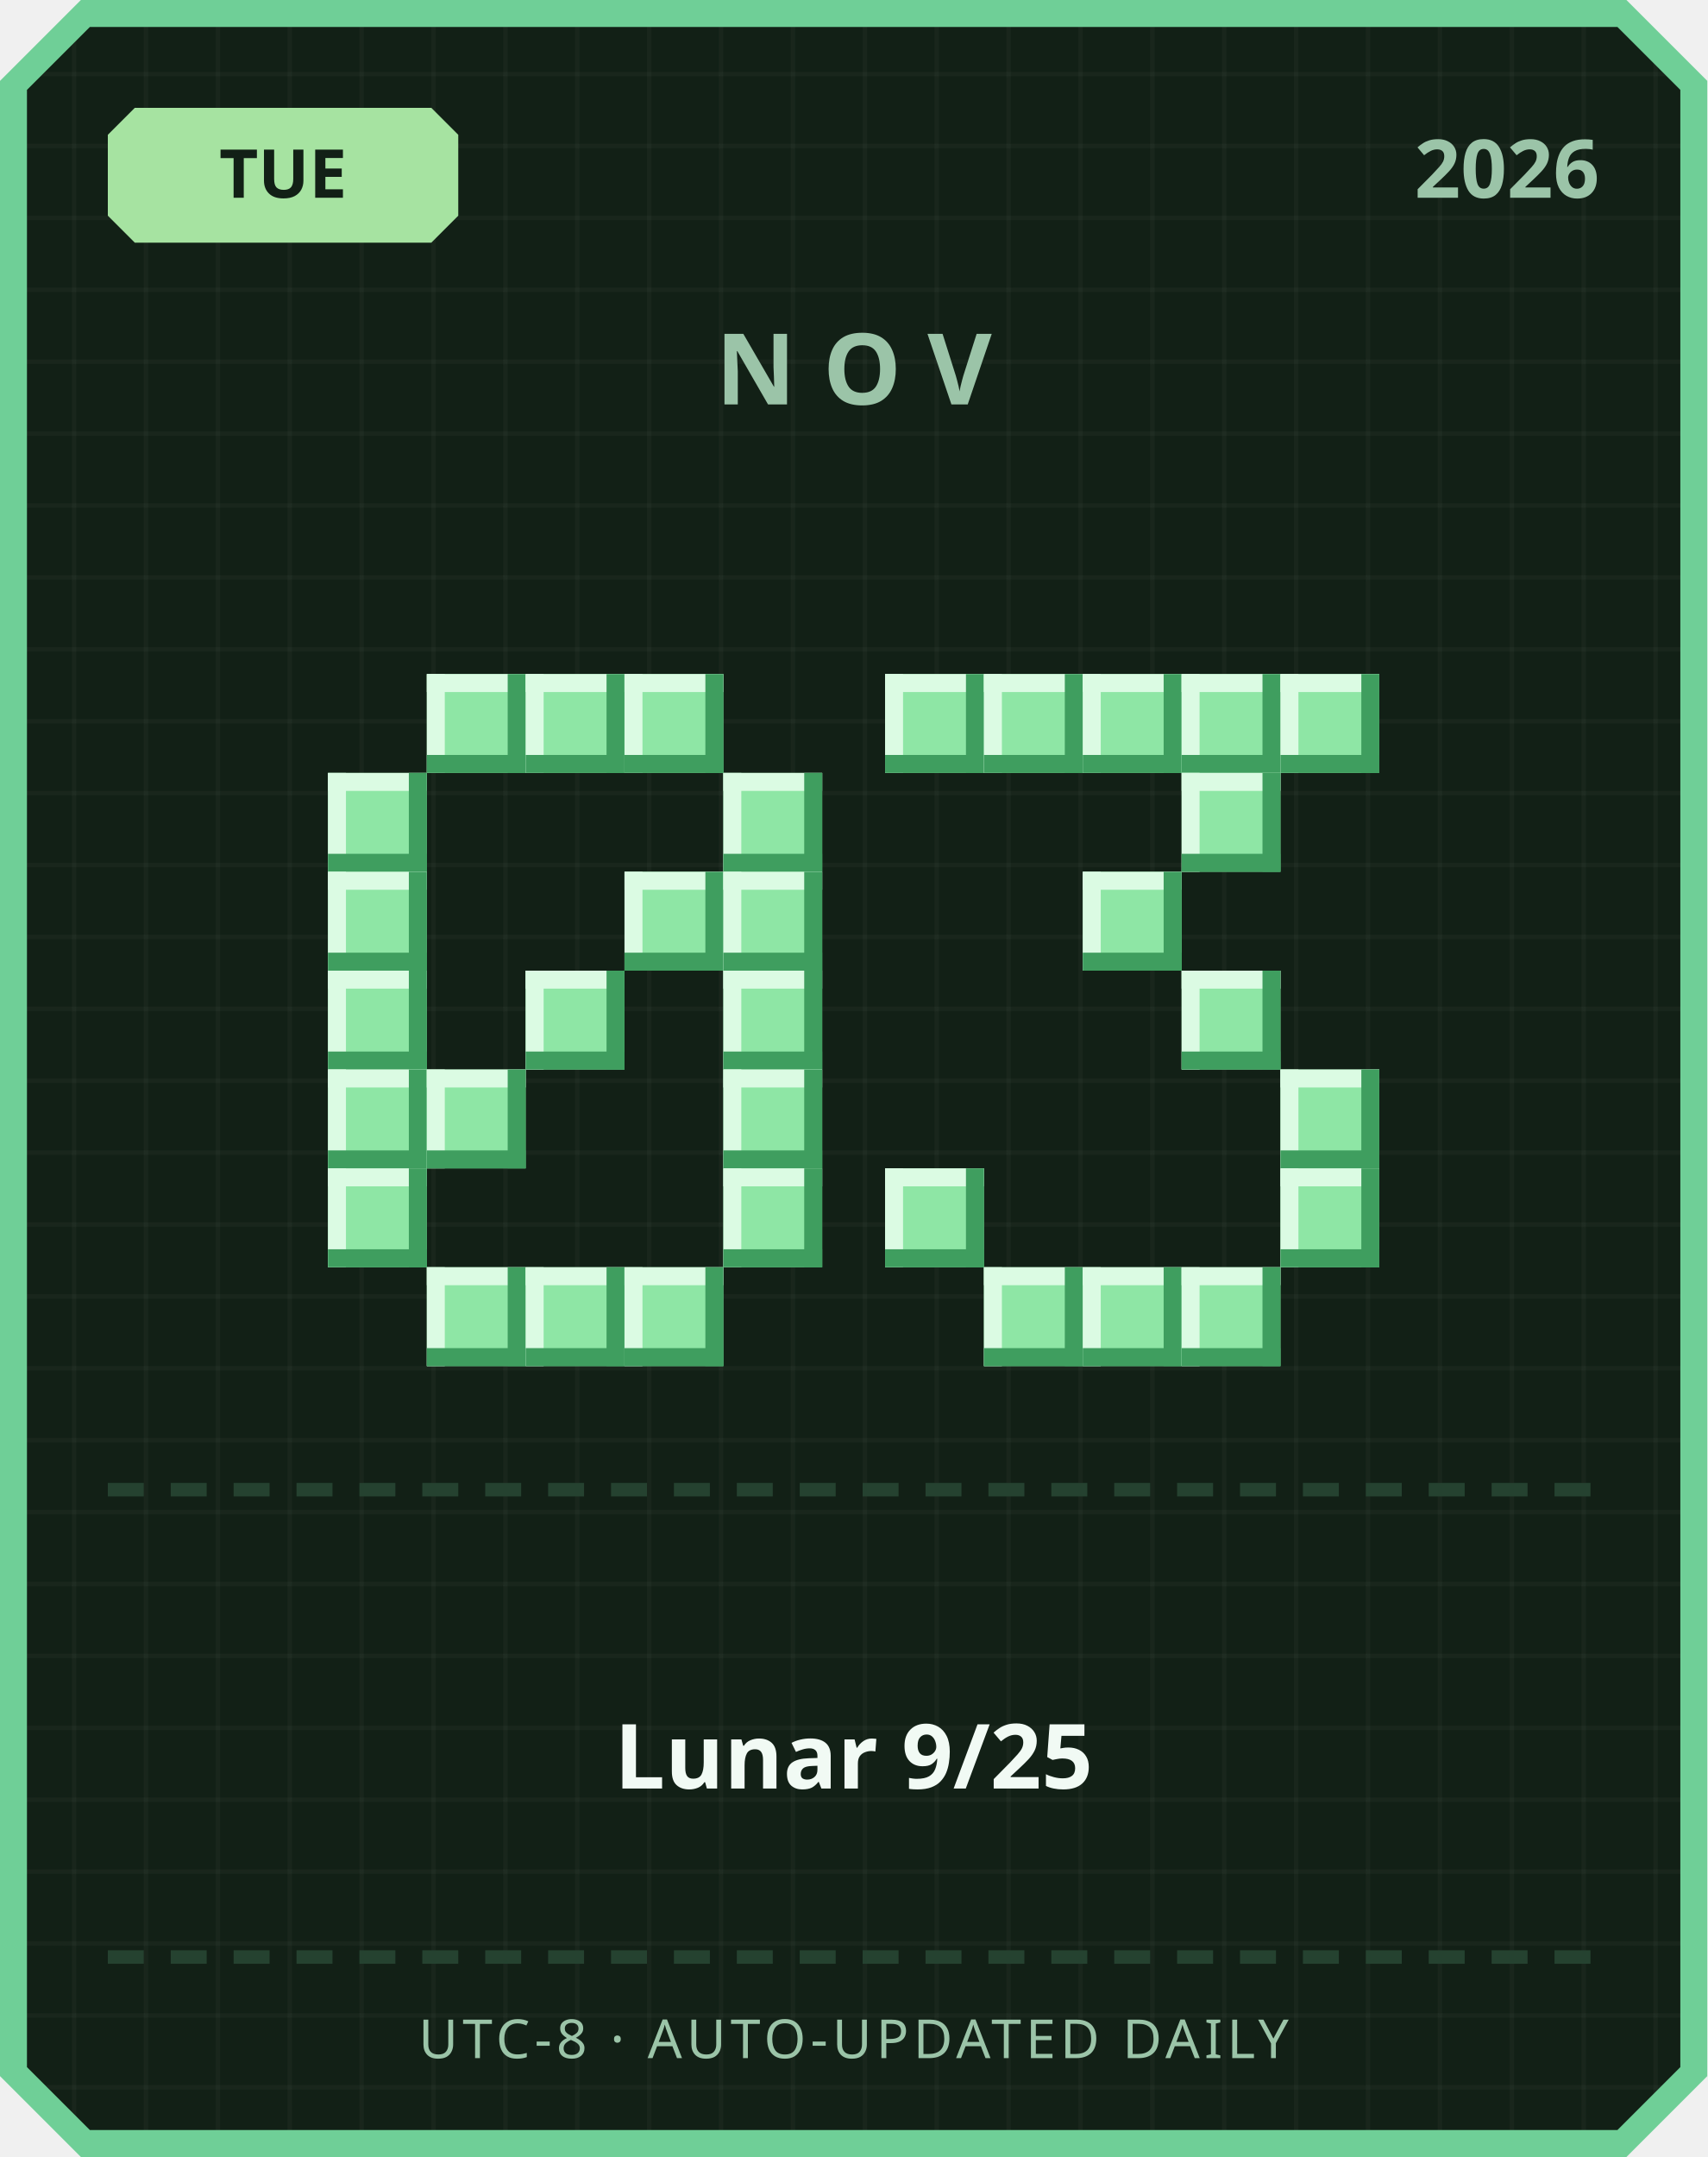
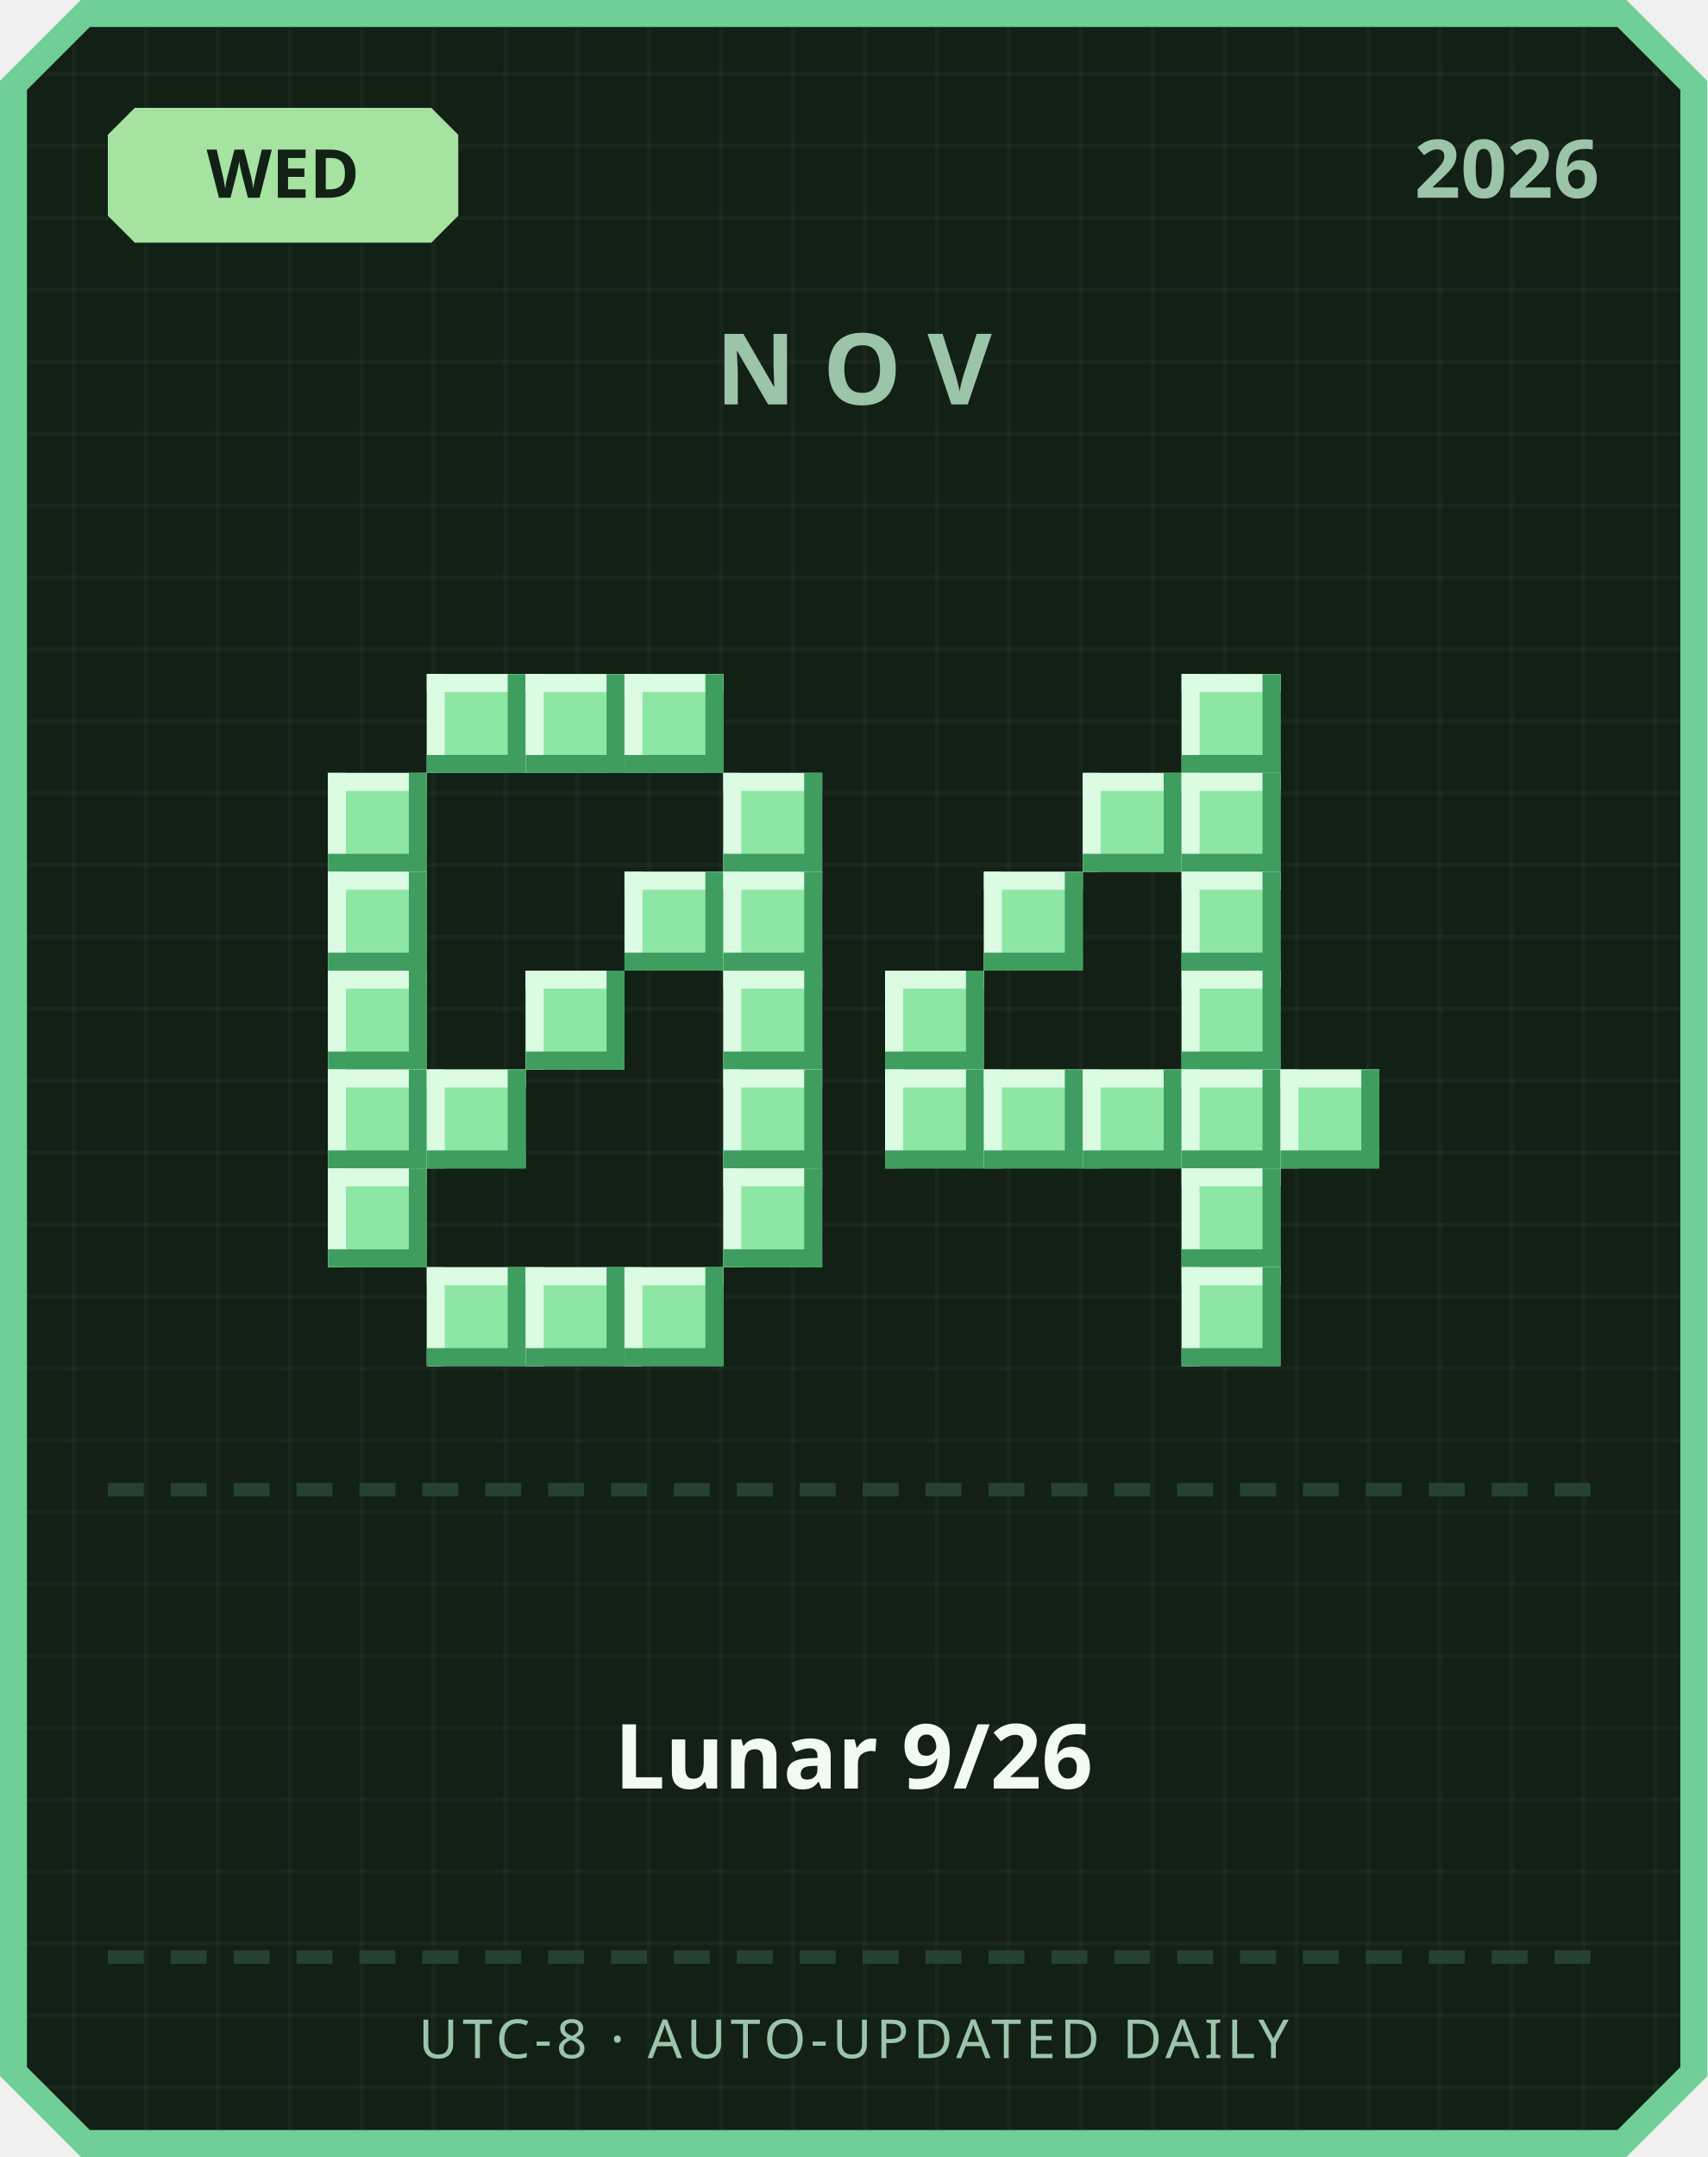
<svg xmlns="http://www.w3.org/2000/svg" width="380" height="480" viewBox="0 0 380 480">
  <defs>
    <pattern id="grid" width="16" height="16" patternUnits="userSpaceOnUse">
      <rect width="16" height="16" fill="#122016" />
      <rect width="1" height="16" fill="#ffffff" opacity="0.03" />
      <rect width="16" height="1" fill="#ffffff" opacity="0.03" />
    </pattern>
  </defs>
  <path d="M 18,0 L 362,0 L 380,18 L 380,462 L 362,480 L 18,480 L 0,462 L 0,18 Z" fill="#6fcf97" />
  <path d="M 20,6 L 360,6 L 374,20 L 374,460 L 360,474 L 20,474 L 6,460 L 6,20 Z" fill="url(#grid)" />
  <path d="M 30,24 L 96,24 L 102,30 L 102,48 L 96,54 L 30,54 L 24,48 L 24,30 Z" fill="#a6e3a1" />
-   <text x="63" y="44" text-anchor="middle" font-family="'Segoe UI', sans-serif" font-size="15" font-weight="700" fill="#122016">TUE</text>
+   <text x="63" y="44" text-anchor="middle" font-family="'Segoe UI', sans-serif" font-size="15" font-weight="700" fill="#122016">WED</text>
  <text x="356" y="44" text-anchor="end" font-family="'Segoe UI', sans-serif" font-size="18" font-weight="700" fill="#9bc4a8">2026</text>
  <text x="190" y="90" text-anchor="middle" font-family="'Segoe UI', sans-serif" font-size="22" font-weight="700" letter-spacing="6" fill="#9bc4a8">NOV</text>
  <rect x="95" y="150" width="22" height="22" fill="#8ee6a5" />
  <rect x="95" y="150" width="22" height="4" fill="#dbfbe3" />
  <rect x="95" y="150" width="4" height="22" fill="#dbfbe3" />
  <rect x="95" y="168" width="22" height="4" fill="#3f9e5f" />
  <rect x="113" y="150" width="4" height="22" fill="#3f9e5f" />
  <rect x="117" y="150" width="22" height="22" fill="#8ee6a5" />
  <rect x="117" y="150" width="22" height="4" fill="#dbfbe3" />
  <rect x="117" y="150" width="4" height="22" fill="#dbfbe3" />
  <rect x="117" y="168" width="22" height="4" fill="#3f9e5f" />
  <rect x="135" y="150" width="4" height="22" fill="#3f9e5f" />
  <rect x="139" y="150" width="22" height="22" fill="#8ee6a5" />
  <rect x="139" y="150" width="22" height="4" fill="#dbfbe3" />
  <rect x="139" y="150" width="4" height="22" fill="#dbfbe3" />
  <rect x="139" y="168" width="22" height="4" fill="#3f9e5f" />
  <rect x="157" y="150" width="4" height="22" fill="#3f9e5f" />
  <rect x="73" y="172" width="22" height="22" fill="#8ee6a5" />
  <rect x="73" y="172" width="22" height="4" fill="#dbfbe3" />
  <rect x="73" y="172" width="4" height="22" fill="#dbfbe3" />
  <rect x="73" y="190" width="22" height="4" fill="#3f9e5f" />
  <rect x="91" y="172" width="4" height="22" fill="#3f9e5f" />
  <rect x="161" y="172" width="22" height="22" fill="#8ee6a5" />
  <rect x="161" y="172" width="22" height="4" fill="#dbfbe3" />
  <rect x="161" y="172" width="4" height="22" fill="#dbfbe3" />
  <rect x="161" y="190" width="22" height="4" fill="#3f9e5f" />
  <rect x="179" y="172" width="4" height="22" fill="#3f9e5f" />
  <rect x="73" y="194" width="22" height="22" fill="#8ee6a5" />
  <rect x="73" y="194" width="22" height="4" fill="#dbfbe3" />
  <rect x="73" y="194" width="4" height="22" fill="#dbfbe3" />
  <rect x="73" y="212" width="22" height="4" fill="#3f9e5f" />
  <rect x="91" y="194" width="4" height="22" fill="#3f9e5f" />
  <rect x="139" y="194" width="22" height="22" fill="#8ee6a5" />
  <rect x="139" y="194" width="22" height="4" fill="#dbfbe3" />
  <rect x="139" y="194" width="4" height="22" fill="#dbfbe3" />
  <rect x="139" y="212" width="22" height="4" fill="#3f9e5f" />
  <rect x="157" y="194" width="4" height="22" fill="#3f9e5f" />
  <rect x="161" y="194" width="22" height="22" fill="#8ee6a5" />
  <rect x="161" y="194" width="22" height="4" fill="#dbfbe3" />
  <rect x="161" y="194" width="4" height="22" fill="#dbfbe3" />
  <rect x="161" y="212" width="22" height="4" fill="#3f9e5f" />
  <rect x="179" y="194" width="4" height="22" fill="#3f9e5f" />
  <rect x="73" y="216" width="22" height="22" fill="#8ee6a5" />
  <rect x="73" y="216" width="22" height="4" fill="#dbfbe3" />
  <rect x="73" y="216" width="4" height="22" fill="#dbfbe3" />
  <rect x="73" y="234" width="22" height="4" fill="#3f9e5f" />
  <rect x="91" y="216" width="4" height="22" fill="#3f9e5f" />
  <rect x="117" y="216" width="22" height="22" fill="#8ee6a5" />
  <rect x="117" y="216" width="22" height="4" fill="#dbfbe3" />
  <rect x="117" y="216" width="4" height="22" fill="#dbfbe3" />
  <rect x="117" y="234" width="22" height="4" fill="#3f9e5f" />
  <rect x="135" y="216" width="4" height="22" fill="#3f9e5f" />
  <rect x="161" y="216" width="22" height="22" fill="#8ee6a5" />
  <rect x="161" y="216" width="22" height="4" fill="#dbfbe3" />
  <rect x="161" y="216" width="4" height="22" fill="#dbfbe3" />
  <rect x="161" y="234" width="22" height="4" fill="#3f9e5f" />
  <rect x="179" y="216" width="4" height="22" fill="#3f9e5f" />
  <rect x="73" y="238" width="22" height="22" fill="#8ee6a5" />
  <rect x="73" y="238" width="22" height="4" fill="#dbfbe3" />
  <rect x="73" y="238" width="4" height="22" fill="#dbfbe3" />
  <rect x="73" y="256" width="22" height="4" fill="#3f9e5f" />
  <rect x="91" y="238" width="4" height="22" fill="#3f9e5f" />
  <rect x="95" y="238" width="22" height="22" fill="#8ee6a5" />
  <rect x="95" y="238" width="22" height="4" fill="#dbfbe3" />
  <rect x="95" y="238" width="4" height="22" fill="#dbfbe3" />
  <rect x="95" y="256" width="22" height="4" fill="#3f9e5f" />
  <rect x="113" y="238" width="4" height="22" fill="#3f9e5f" />
  <rect x="161" y="238" width="22" height="22" fill="#8ee6a5" />
  <rect x="161" y="238" width="22" height="4" fill="#dbfbe3" />
  <rect x="161" y="238" width="4" height="22" fill="#dbfbe3" />
  <rect x="161" y="256" width="22" height="4" fill="#3f9e5f" />
  <rect x="179" y="238" width="4" height="22" fill="#3f9e5f" />
  <rect x="73" y="260" width="22" height="22" fill="#8ee6a5" />
  <rect x="73" y="260" width="22" height="4" fill="#dbfbe3" />
  <rect x="73" y="260" width="4" height="22" fill="#dbfbe3" />
  <rect x="73" y="278" width="22" height="4" fill="#3f9e5f" />
  <rect x="91" y="260" width="4" height="22" fill="#3f9e5f" />
  <rect x="161" y="260" width="22" height="22" fill="#8ee6a5" />
  <rect x="161" y="260" width="22" height="4" fill="#dbfbe3" />
  <rect x="161" y="260" width="4" height="22" fill="#dbfbe3" />
  <rect x="161" y="278" width="22" height="4" fill="#3f9e5f" />
  <rect x="179" y="260" width="4" height="22" fill="#3f9e5f" />
  <rect x="95" y="282" width="22" height="22" fill="#8ee6a5" />
  <rect x="95" y="282" width="22" height="4" fill="#dbfbe3" />
  <rect x="95" y="282" width="4" height="22" fill="#dbfbe3" />
  <rect x="95" y="300" width="22" height="4" fill="#3f9e5f" />
  <rect x="113" y="282" width="4" height="22" fill="#3f9e5f" />
  <rect x="117" y="282" width="22" height="22" fill="#8ee6a5" />
  <rect x="117" y="282" width="22" height="4" fill="#dbfbe3" />
  <rect x="117" y="282" width="4" height="22" fill="#dbfbe3" />
  <rect x="117" y="300" width="22" height="4" fill="#3f9e5f" />
  <rect x="135" y="282" width="4" height="22" fill="#3f9e5f" />
  <rect x="139" y="282" width="22" height="22" fill="#8ee6a5" />
  <rect x="139" y="282" width="22" height="4" fill="#dbfbe3" />
  <rect x="139" y="282" width="4" height="22" fill="#dbfbe3" />
  <rect x="139" y="300" width="22" height="4" fill="#3f9e5f" />
  <rect x="157" y="282" width="4" height="22" fill="#3f9e5f" />
-   <rect x="197" y="150" width="22" height="22" fill="#8ee6a5" />
-   <rect x="197" y="150" width="22" height="4" fill="#dbfbe3" />
-   <rect x="197" y="150" width="4" height="22" fill="#dbfbe3" />
-   <rect x="197" y="168" width="22" height="4" fill="#3f9e5f" />
-   <rect x="215" y="150" width="4" height="22" fill="#3f9e5f" />
-   <rect x="219" y="150" width="22" height="22" fill="#8ee6a5" />
-   <rect x="219" y="150" width="22" height="4" fill="#dbfbe3" />
-   <rect x="219" y="150" width="4" height="22" fill="#dbfbe3" />
-   <rect x="219" y="168" width="22" height="4" fill="#3f9e5f" />
-   <rect x="237" y="150" width="4" height="22" fill="#3f9e5f" />
-   <rect x="241" y="150" width="22" height="22" fill="#8ee6a5" />
-   <rect x="241" y="150" width="22" height="4" fill="#dbfbe3" />
-   <rect x="241" y="150" width="4" height="22" fill="#dbfbe3" />
-   <rect x="241" y="168" width="22" height="4" fill="#3f9e5f" />
-   <rect x="259" y="150" width="4" height="22" fill="#3f9e5f" />
  <rect x="263" y="150" width="22" height="22" fill="#8ee6a5" />
  <rect x="263" y="150" width="22" height="4" fill="#dbfbe3" />
  <rect x="263" y="150" width="4" height="22" fill="#dbfbe3" />
  <rect x="263" y="168" width="22" height="4" fill="#3f9e5f" />
  <rect x="281" y="150" width="4" height="22" fill="#3f9e5f" />
-   <rect x="285" y="150" width="22" height="22" fill="#8ee6a5" />
-   <rect x="285" y="150" width="22" height="4" fill="#dbfbe3" />
-   <rect x="285" y="150" width="4" height="22" fill="#dbfbe3" />
-   <rect x="285" y="168" width="22" height="4" fill="#3f9e5f" />
-   <rect x="303" y="150" width="4" height="22" fill="#3f9e5f" />
+   <rect x="241" y="172" width="22" height="22" fill="#8ee6a5" />
+   <rect x="241" y="172" width="22" height="4" fill="#dbfbe3" />
+   <rect x="241" y="172" width="4" height="22" fill="#dbfbe3" />
+   <rect x="241" y="190" width="22" height="4" fill="#3f9e5f" />
+   <rect x="259" y="172" width="4" height="22" fill="#3f9e5f" />
  <rect x="263" y="172" width="22" height="22" fill="#8ee6a5" />
  <rect x="263" y="172" width="22" height="4" fill="#dbfbe3" />
  <rect x="263" y="172" width="4" height="22" fill="#dbfbe3" />
  <rect x="263" y="190" width="22" height="4" fill="#3f9e5f" />
  <rect x="281" y="172" width="4" height="22" fill="#3f9e5f" />
-   <rect x="241" y="194" width="22" height="22" fill="#8ee6a5" />
-   <rect x="241" y="194" width="22" height="4" fill="#dbfbe3" />
-   <rect x="241" y="194" width="4" height="22" fill="#dbfbe3" />
-   <rect x="241" y="212" width="22" height="4" fill="#3f9e5f" />
-   <rect x="259" y="194" width="4" height="22" fill="#3f9e5f" />
+   <rect x="219" y="194" width="22" height="22" fill="#8ee6a5" />
+   <rect x="219" y="194" width="22" height="4" fill="#dbfbe3" />
+   <rect x="219" y="194" width="4" height="22" fill="#dbfbe3" />
+   <rect x="219" y="212" width="22" height="4" fill="#3f9e5f" />
+   <rect x="237" y="194" width="4" height="22" fill="#3f9e5f" />
+   <rect x="263" y="194" width="22" height="22" fill="#8ee6a5" />
+   <rect x="263" y="194" width="22" height="4" fill="#dbfbe3" />
+   <rect x="263" y="194" width="4" height="22" fill="#dbfbe3" />
+   <rect x="263" y="212" width="22" height="4" fill="#3f9e5f" />
+   <rect x="281" y="194" width="4" height="22" fill="#3f9e5f" />
+   <rect x="197" y="216" width="22" height="22" fill="#8ee6a5" />
+   <rect x="197" y="216" width="22" height="4" fill="#dbfbe3" />
+   <rect x="197" y="216" width="4" height="22" fill="#dbfbe3" />
+   <rect x="197" y="234" width="22" height="4" fill="#3f9e5f" />
+   <rect x="215" y="216" width="4" height="22" fill="#3f9e5f" />
  <rect x="263" y="216" width="22" height="22" fill="#8ee6a5" />
  <rect x="263" y="216" width="22" height="4" fill="#dbfbe3" />
  <rect x="263" y="216" width="4" height="22" fill="#dbfbe3" />
  <rect x="263" y="234" width="22" height="4" fill="#3f9e5f" />
  <rect x="281" y="216" width="4" height="22" fill="#3f9e5f" />
+   <rect x="197" y="238" width="22" height="22" fill="#8ee6a5" />
+   <rect x="197" y="238" width="22" height="4" fill="#dbfbe3" />
+   <rect x="197" y="238" width="4" height="22" fill="#dbfbe3" />
+   <rect x="197" y="256" width="22" height="4" fill="#3f9e5f" />
+   <rect x="215" y="238" width="4" height="22" fill="#3f9e5f" />
+   <rect x="219" y="238" width="22" height="22" fill="#8ee6a5" />
+   <rect x="219" y="238" width="22" height="4" fill="#dbfbe3" />
+   <rect x="219" y="238" width="4" height="22" fill="#dbfbe3" />
+   <rect x="219" y="256" width="22" height="4" fill="#3f9e5f" />
+   <rect x="237" y="238" width="4" height="22" fill="#3f9e5f" />
+   <rect x="241" y="238" width="22" height="22" fill="#8ee6a5" />
+   <rect x="241" y="238" width="22" height="4" fill="#dbfbe3" />
+   <rect x="241" y="238" width="4" height="22" fill="#dbfbe3" />
+   <rect x="241" y="256" width="22" height="4" fill="#3f9e5f" />
+   <rect x="259" y="238" width="4" height="22" fill="#3f9e5f" />
+   <rect x="263" y="238" width="22" height="22" fill="#8ee6a5" />
+   <rect x="263" y="238" width="22" height="4" fill="#dbfbe3" />
+   <rect x="263" y="238" width="4" height="22" fill="#dbfbe3" />
+   <rect x="263" y="256" width="22" height="4" fill="#3f9e5f" />
+   <rect x="281" y="238" width="4" height="22" fill="#3f9e5f" />
  <rect x="285" y="238" width="22" height="22" fill="#8ee6a5" />
  <rect x="285" y="238" width="22" height="4" fill="#dbfbe3" />
  <rect x="285" y="238" width="4" height="22" fill="#dbfbe3" />
  <rect x="285" y="256" width="22" height="4" fill="#3f9e5f" />
  <rect x="303" y="238" width="4" height="22" fill="#3f9e5f" />
-   <rect x="197" y="260" width="22" height="22" fill="#8ee6a5" />
-   <rect x="197" y="260" width="22" height="4" fill="#dbfbe3" />
-   <rect x="197" y="260" width="4" height="22" fill="#dbfbe3" />
-   <rect x="197" y="278" width="22" height="4" fill="#3f9e5f" />
-   <rect x="215" y="260" width="4" height="22" fill="#3f9e5f" />
-   <rect x="285" y="260" width="22" height="22" fill="#8ee6a5" />
-   <rect x="285" y="260" width="22" height="4" fill="#dbfbe3" />
-   <rect x="285" y="260" width="4" height="22" fill="#dbfbe3" />
-   <rect x="285" y="278" width="22" height="4" fill="#3f9e5f" />
-   <rect x="303" y="260" width="4" height="22" fill="#3f9e5f" />
-   <rect x="219" y="282" width="22" height="22" fill="#8ee6a5" />
-   <rect x="219" y="282" width="22" height="4" fill="#dbfbe3" />
-   <rect x="219" y="282" width="4" height="22" fill="#dbfbe3" />
-   <rect x="219" y="300" width="22" height="4" fill="#3f9e5f" />
-   <rect x="237" y="282" width="4" height="22" fill="#3f9e5f" />
-   <rect x="241" y="282" width="22" height="22" fill="#8ee6a5" />
-   <rect x="241" y="282" width="22" height="4" fill="#dbfbe3" />
-   <rect x="241" y="282" width="4" height="22" fill="#dbfbe3" />
-   <rect x="241" y="300" width="22" height="4" fill="#3f9e5f" />
-   <rect x="259" y="282" width="4" height="22" fill="#3f9e5f" />
+   <rect x="263" y="260" width="22" height="22" fill="#8ee6a5" />
+   <rect x="263" y="260" width="22" height="4" fill="#dbfbe3" />
+   <rect x="263" y="260" width="4" height="22" fill="#dbfbe3" />
+   <rect x="263" y="278" width="22" height="4" fill="#3f9e5f" />
+   <rect x="281" y="260" width="4" height="22" fill="#3f9e5f" />
  <rect x="263" y="282" width="22" height="22" fill="#8ee6a5" />
  <rect x="263" y="282" width="22" height="4" fill="#dbfbe3" />
  <rect x="263" y="282" width="4" height="22" fill="#dbfbe3" />
  <rect x="263" y="300" width="22" height="4" fill="#3f9e5f" />
  <rect x="281" y="282" width="4" height="22" fill="#3f9e5f" />
  <rect x="24" y="330" width="8" height="3" fill="#254230" />
  <rect x="38" y="330" width="8" height="3" fill="#254230" />
  <rect x="52" y="330" width="8" height="3" fill="#254230" />
  <rect x="66" y="330" width="8" height="3" fill="#254230" />
  <rect x="80" y="330" width="8" height="3" fill="#254230" />
  <rect x="94" y="330" width="8" height="3" fill="#254230" />
  <rect x="108" y="330" width="8" height="3" fill="#254230" />
  <rect x="122" y="330" width="8" height="3" fill="#254230" />
  <rect x="136" y="330" width="8" height="3" fill="#254230" />
  <rect x="150" y="330" width="8" height="3" fill="#254230" />
  <rect x="164" y="330" width="8" height="3" fill="#254230" />
  <rect x="178" y="330" width="8" height="3" fill="#254230" />
  <rect x="192" y="330" width="8" height="3" fill="#254230" />
  <rect x="206" y="330" width="8" height="3" fill="#254230" />
  <rect x="220" y="330" width="8" height="3" fill="#254230" />
  <rect x="234" y="330" width="8" height="3" fill="#254230" />
  <rect x="248" y="330" width="8" height="3" fill="#254230" />
  <rect x="262" y="330" width="8" height="3" fill="#254230" />
  <rect x="276" y="330" width="8" height="3" fill="#254230" />
  <rect x="290" y="330" width="8" height="3" fill="#254230" />
  <rect x="304" y="330" width="8" height="3" fill="#254230" />
  <rect x="318" y="330" width="8" height="3" fill="#254230" />
  <rect x="332" y="330" width="8" height="3" fill="#254230" />
  <rect x="346" y="330" width="8" height="3" fill="#254230" />
-   <text x="190" y="398" text-anchor="middle" font-family="'Segoe UI', 'Microsoft JhengHei', sans-serif" font-size="20" font-weight="700" fill="#f1faf4">Lunar 9/25</text>
+   <text x="190" y="398" text-anchor="middle" font-family="'Segoe UI', 'Microsoft JhengHei', sans-serif" font-size="20" font-weight="700" fill="#f1faf4">Lunar 9/26</text>
  <rect x="24" y="434" width="8" height="3" fill="#254230" />
  <rect x="38" y="434" width="8" height="3" fill="#254230" />
  <rect x="52" y="434" width="8" height="3" fill="#254230" />
  <rect x="66" y="434" width="8" height="3" fill="#254230" />
  <rect x="80" y="434" width="8" height="3" fill="#254230" />
  <rect x="94" y="434" width="8" height="3" fill="#254230" />
  <rect x="108" y="434" width="8" height="3" fill="#254230" />
  <rect x="122" y="434" width="8" height="3" fill="#254230" />
  <rect x="136" y="434" width="8" height="3" fill="#254230" />
  <rect x="150" y="434" width="8" height="3" fill="#254230" />
  <rect x="164" y="434" width="8" height="3" fill="#254230" />
  <rect x="178" y="434" width="8" height="3" fill="#254230" />
  <rect x="192" y="434" width="8" height="3" fill="#254230" />
  <rect x="206" y="434" width="8" height="3" fill="#254230" />
  <rect x="220" y="434" width="8" height="3" fill="#254230" />
  <rect x="234" y="434" width="8" height="3" fill="#254230" />
  <rect x="248" y="434" width="8" height="3" fill="#254230" />
  <rect x="262" y="434" width="8" height="3" fill="#254230" />
  <rect x="276" y="434" width="8" height="3" fill="#254230" />
  <rect x="290" y="434" width="8" height="3" fill="#254230" />
  <rect x="304" y="434" width="8" height="3" fill="#254230" />
  <rect x="318" y="434" width="8" height="3" fill="#254230" />
  <rect x="332" y="434" width="8" height="3" fill="#254230" />
  <rect x="346" y="434" width="8" height="3" fill="#254230" />
  <text x="190" y="458" text-anchor="middle" font-family="'Segoe UI', sans-serif" font-size="12" letter-spacing="1" fill="#9bc4a8">UTC-8 · AUTO-UPDATED DAILY</text>
</svg>
